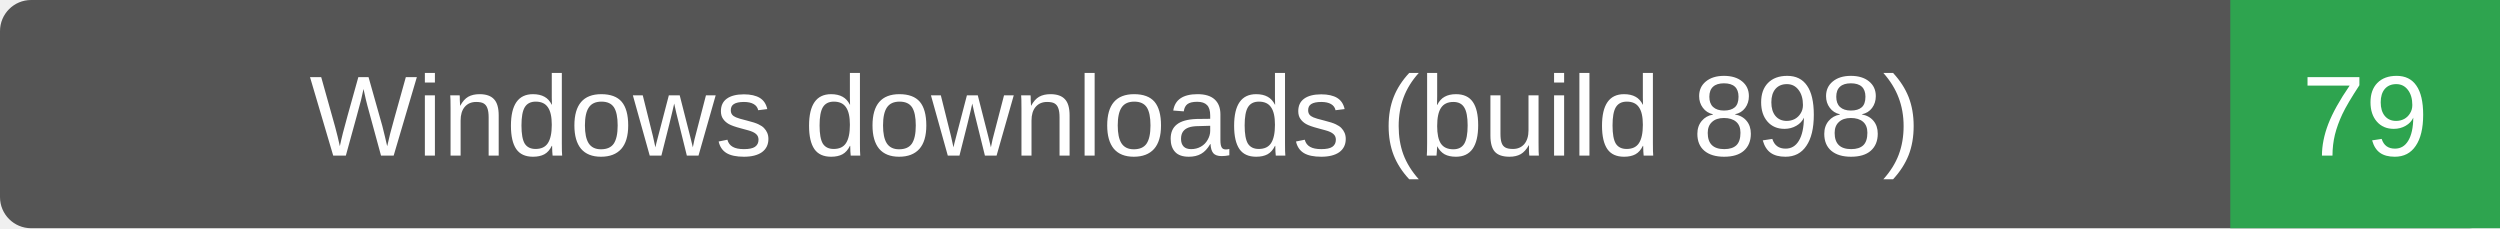
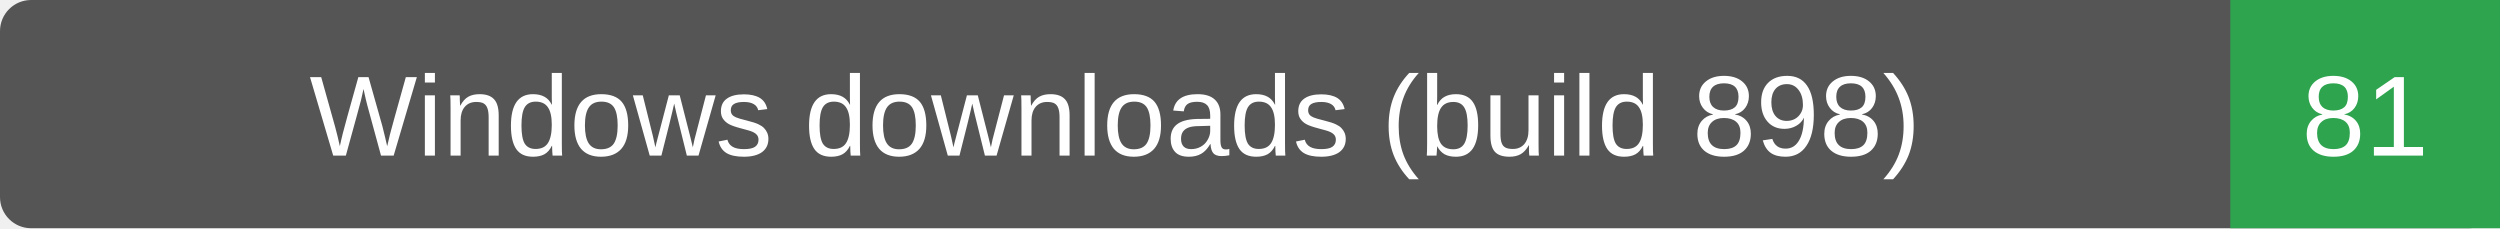
- <svg xmlns="http://www.w3.org/2000/svg" width="241" height="22" role="img" aria-label="Windows downloads (build 898): 79">
+ <svg xmlns="http://www.w3.org/2000/svg" width="241" height="22" role="img" aria-label="Windows downloads (build 898): 81">
  <rect width="241" height="22" rx="3" fill="#555" />
  <path d="M215 0h26v22h-26z" fill="#2ea44f" />
  <g fill="#fff" text-anchor="middle" font-family="Verdana,Arial,sans-serif" font-size="11">
    <text x="107.5" y="15">Windows downloads (build 898)</text>
-     <text x="228.0" y="15">79</text>
+     <text x="228.0" y="15">81</text>
  </g>
</svg>
